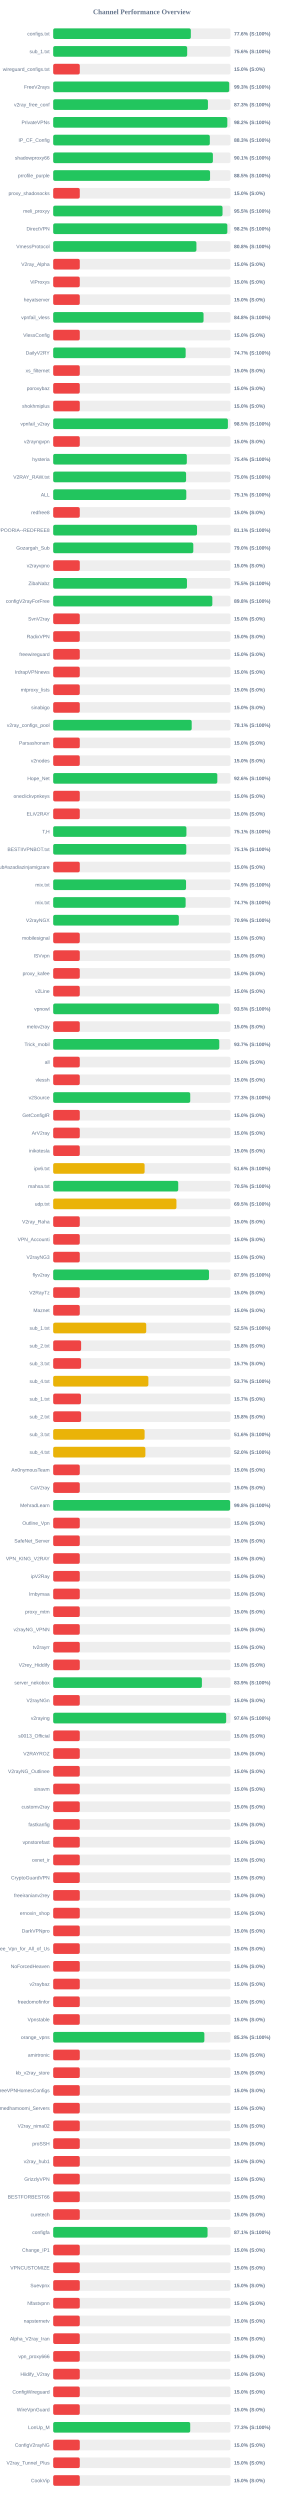
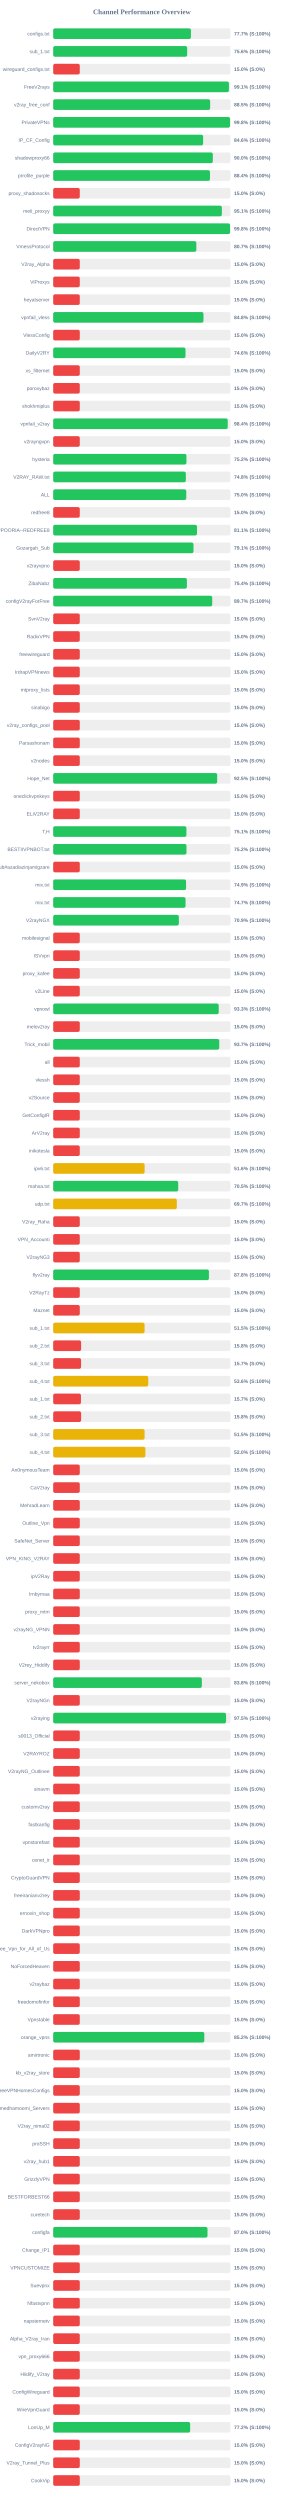
<svg xmlns="http://www.w3.org/2000/svg" width="800" height="7050" version="1.1">
  <style>
        .row { font: 14px Arial; fill: #64748b; }
        .score { font: bold 14px Arial; fill: #64748b; }
    </style>
  <text x="400" y="40" text-anchor="middle" font-size="20px" font-weight="bold" fill="#64748b">Channel Performance Overview</text>
  <rect x="150" y="80" width="500" height="30" fill="#eee" rx="5" />
-   <rect x="150" y="80" width="388.15" height="30" fill="#22c55e" rx="5" />
+   <rect x="150" y="80" width="388.4" height="30" fill="#22c55e" rx="5" />
  <text x="140" y="100" text-anchor="end" class="row">configs.txt</text>
-   <text x="660" y="100" text-anchor="start" class="score">77.6% (S:100%)</text>
+   <text x="660" y="100" text-anchor="start" class="score">77.7% (S:100%)</text>
  <rect x="150" y="130" width="500" height="30" fill="#eee" rx="5" />
  <rect x="150" y="130" width="377.85" height="30" fill="#22c55e" rx="5" />
  <text x="140" y="150" text-anchor="end" class="row">sub_1.txt</text>
  <text x="660" y="150" text-anchor="start" class="score">75.6% (S:100%)</text>
  <rect x="150" y="180" width="500" height="30" fill="#eee" rx="5" />
  <rect x="150" y="180" width="75.0" height="30" fill="#ef4444" rx="5" />
  <text x="140" y="200" text-anchor="end" class="row">wireguard_configs.txt</text>
  <text x="660" y="200" text-anchor="start" class="score">15.0% (S:0%)</text>
  <rect x="150" y="230" width="500" height="30" fill="#eee" rx="5" />
-   <rect x="150" y="230" width="496.35" height="30" fill="#22c55e" rx="5" />
+   <rect x="150" y="230" width="495.55" height="30" fill="#22c55e" rx="5" />
  <text x="140" y="250" text-anchor="end" class="row">FreeV2rays</text>
-   <text x="660" y="250" text-anchor="start" class="score">99.3% (S:100%)</text>
+   <text x="660" y="250" text-anchor="start" class="score">99.1% (S:100%)</text>
  <rect x="150" y="280" width="500" height="30" fill="#eee" rx="5" />
-   <rect x="150" y="280" width="436.4" height="30" fill="#22c55e" rx="5" />
+   <rect x="150" y="280" width="442.6" height="30" fill="#22c55e" rx="5" />
  <text x="140" y="300" text-anchor="end" class="row">v2ray_free_conf</text>
-   <text x="660" y="300" text-anchor="start" class="score">87.3% (S:100%)</text>
+   <text x="660" y="300" text-anchor="start" class="score">88.5% (S:100%)</text>
  <rect x="150" y="330" width="500" height="30" fill="#eee" rx="5" />
-   <rect x="150" y="330" width="491.05" height="30" fill="#22c55e" rx="5" />
+   <rect x="150" y="330" width="498.8" height="30" fill="#22c55e" rx="5" />
  <text x="140" y="350" text-anchor="end" class="row">PrivateVPNs</text>
-   <text x="660" y="350" text-anchor="start" class="score">98.2% (S:100%)</text>
+   <text x="660" y="350" text-anchor="start" class="score">99.8% (S:100%)</text>
  <rect x="150" y="380" width="500" height="30" fill="#eee" rx="5" />
-   <rect x="150" y="380" width="441.7" height="30" fill="#22c55e" rx="5" />
+   <rect x="150" y="380" width="422.85" height="30" fill="#22c55e" rx="5" />
  <text x="140" y="400" text-anchor="end" class="row">IP_CF_Config</text>
-   <text x="660" y="400" text-anchor="start" class="score">88.3% (S:100%)</text>
+   <text x="660" y="400" text-anchor="start" class="score">84.6% (S:100%)</text>
  <rect x="150" y="430" width="500" height="30" fill="#eee" rx="5" />
-   <rect x="150" y="430" width="450.35" height="30" fill="#22c55e" rx="5" />
+   <rect x="150" y="430" width="450.15" height="30" fill="#22c55e" rx="5" />
  <text x="140" y="450" text-anchor="end" class="row">shadowproxy66</text>
-   <text x="660" y="450" text-anchor="start" class="score">90.1% (S:100%)</text>
+   <text x="660" y="450" text-anchor="start" class="score">90.0% (S:100%)</text>
  <rect x="150" y="480" width="500" height="30" fill="#eee" rx="5" />
-   <rect x="150" y="480" width="442.35" height="30" fill="#22c55e" rx="5" />
+   <rect x="150" y="480" width="442.15" height="30" fill="#22c55e" rx="5" />
  <text x="140" y="500" text-anchor="end" class="row">prrofile_purple</text>
-   <text x="660" y="500" text-anchor="start" class="score">88.5% (S:100%)</text>
+   <text x="660" y="500" text-anchor="start" class="score">88.4% (S:100%)</text>
  <rect x="150" y="530" width="500" height="30" fill="#eee" rx="5" />
  <rect x="150" y="530" width="75.0" height="30" fill="#ef4444" rx="5" />
  <text x="140" y="550" text-anchor="end" class="row">proxy_shadosocks</text>
  <text x="660" y="550" text-anchor="start" class="score">15.0% (S:0%)</text>
  <rect x="150" y="580" width="500" height="30" fill="#eee" rx="5" />
-   <rect x="150" y="580" width="477.55" height="30" fill="#22c55e" rx="5" />
+   <rect x="150" y="580" width="475.65" height="30" fill="#22c55e" rx="5" />
  <text x="140" y="600" text-anchor="end" class="row">meli_proxyy</text>
-   <text x="660" y="600" text-anchor="start" class="score">95.5% (S:100%)</text>
+   <text x="660" y="600" text-anchor="start" class="score">95.1% (S:100%)</text>
  <rect x="150" y="630" width="500" height="30" fill="#eee" rx="5" />
-   <rect x="150" y="630" width="491.1" height="30" fill="#22c55e" rx="5" />
+   <rect x="150" y="630" width="498.8" height="30" fill="#22c55e" rx="5" />
  <text x="140" y="650" text-anchor="end" class="row">DirectVPN</text>
-   <text x="660" y="650" text-anchor="start" class="score">98.2% (S:100%)</text>
+   <text x="660" y="650" text-anchor="start" class="score">99.8% (S:100%)</text>
  <rect x="150" y="680" width="500" height="30" fill="#eee" rx="5" />
-   <rect x="150" y="680" width="403.9" height="30" fill="#22c55e" rx="5" />
+   <rect x="150" y="680" width="403.7" height="30" fill="#22c55e" rx="5" />
  <text x="140" y="700" text-anchor="end" class="row">VmessProtocol</text>
-   <text x="660" y="700" text-anchor="start" class="score">80.8% (S:100%)</text>
+   <text x="660" y="700" text-anchor="start" class="score">80.7% (S:100%)</text>
  <rect x="150" y="730" width="500" height="30" fill="#eee" rx="5" />
  <rect x="150" y="730" width="75.0" height="30" fill="#ef4444" rx="5" />
  <text x="140" y="750" text-anchor="end" class="row">V2ray_Alpha</text>
  <text x="660" y="750" text-anchor="start" class="score">15.0% (S:0%)</text>
  <rect x="150" y="780" width="500" height="30" fill="#eee" rx="5" />
  <rect x="150" y="780" width="75.0" height="30" fill="#ef4444" rx="5" />
  <text x="140" y="800" text-anchor="end" class="row">ViProxys</text>
  <text x="660" y="800" text-anchor="start" class="score">15.0% (S:0%)</text>
  <rect x="150" y="830" width="500" height="30" fill="#eee" rx="5" />
  <rect x="150" y="830" width="75.0" height="30" fill="#ef4444" rx="5" />
  <text x="140" y="850" text-anchor="end" class="row">heyatserver</text>
  <text x="660" y="850" text-anchor="start" class="score">15.0% (S:0%)</text>
  <rect x="150" y="880" width="500" height="30" fill="#eee" rx="5" />
-   <rect x="150" y="880" width="424.0" height="30" fill="#22c55e" rx="5" />
+   <rect x="150" y="880" width="423.8" height="30" fill="#22c55e" rx="5" />
  <text x="140" y="900" text-anchor="end" class="row">vpnfail_vless</text>
  <text x="660" y="900" text-anchor="start" class="score">84.8% (S:100%)</text>
  <rect x="150" y="930" width="500" height="30" fill="#eee" rx="5" />
  <rect x="150" y="930" width="75.0" height="30" fill="#ef4444" rx="5" />
  <text x="140" y="950" text-anchor="end" class="row">VlessConfig</text>
  <text x="660" y="950" text-anchor="start" class="score">15.0% (S:0%)</text>
  <rect x="150" y="980" width="500" height="30" fill="#eee" rx="5" />
-   <rect x="150" y="980" width="373.55" height="30" fill="#22c55e" rx="5" />
+   <rect x="150" y="980" width="373.1" height="30" fill="#22c55e" rx="5" />
  <text x="140" y="1000" text-anchor="end" class="row">DailyV2RY</text>
-   <text x="660" y="1000" text-anchor="start" class="score">74.7% (S:100%)</text>
+   <text x="660" y="1000" text-anchor="start" class="score">74.6% (S:100%)</text>
  <rect x="150" y="1030" width="500" height="30" fill="#eee" rx="5" />
  <rect x="150" y="1030" width="75.0" height="30" fill="#ef4444" rx="5" />
  <text x="140" y="1050" text-anchor="end" class="row">xs_filternet</text>
  <text x="660" y="1050" text-anchor="start" class="score">15.0% (S:0%)</text>
  <rect x="150" y="1080" width="500" height="30" fill="#eee" rx="5" />
  <rect x="150" y="1080" width="75.0" height="30" fill="#ef4444" rx="5" />
  <text x="140" y="1100" text-anchor="end" class="row">poroxybaz</text>
  <text x="660" y="1100" text-anchor="start" class="score">15.0% (S:0%)</text>
  <rect x="150" y="1130" width="500" height="30" fill="#eee" rx="5" />
  <rect x="150" y="1130" width="75.0" height="30" fill="#ef4444" rx="5" />
  <text x="140" y="1150" text-anchor="end" class="row">shokhmiplus</text>
  <text x="660" y="1150" text-anchor="start" class="score">15.0% (S:0%)</text>
  <rect x="150" y="1180" width="500" height="30" fill="#eee" rx="5" />
-   <rect x="150" y="1180" width="492.7" height="30" fill="#22c55e" rx="5" />
+   <rect x="150" y="1180" width="492.2" height="30" fill="#22c55e" rx="5" />
  <text x="140" y="1200" text-anchor="end" class="row">vpnfail_v2ray</text>
-   <text x="660" y="1200" text-anchor="start" class="score">98.5% (S:100%)</text>
+   <text x="660" y="1200" text-anchor="start" class="score">98.4% (S:100%)</text>
  <rect x="150" y="1230" width="500" height="30" fill="#eee" rx="5" />
  <rect x="150" y="1230" width="75.0" height="30" fill="#ef4444" rx="5" />
  <text x="140" y="1250" text-anchor="end" class="row">v2rayngvpn</text>
  <text x="660" y="1250" text-anchor="start" class="score">15.0% (S:0%)</text>
  <rect x="150" y="1280" width="500" height="30" fill="#eee" rx="5" />
-   <rect x="150" y="1280" width="376.85" height="30" fill="#22c55e" rx="5" />
+   <rect x="150" y="1280" width="375.75" height="30" fill="#22c55e" rx="5" />
  <text x="140" y="1300" text-anchor="end" class="row">hysteria</text>
-   <text x="660" y="1300" text-anchor="start" class="score">75.4% (S:100%)</text>
+   <text x="660" y="1300" text-anchor="start" class="score">75.2% (S:100%)</text>
  <rect x="150" y="1330" width="500" height="30" fill="#eee" rx="5" />
-   <rect x="150" y="1330" width="374.75" height="30" fill="#22c55e" rx="5" />
+   <rect x="150" y="1330" width="374.1" height="30" fill="#22c55e" rx="5" />
  <text x="140" y="1350" text-anchor="end" class="row">V2RAY_RAW.txt</text>
-   <text x="660" y="1350" text-anchor="start" class="score">75.0% (S:100%)</text>
+   <text x="660" y="1350" text-anchor="start" class="score">74.8% (S:100%)</text>
  <rect x="150" y="1380" width="500" height="30" fill="#eee" rx="5" />
-   <rect x="150" y="1380" width="375.35" height="30" fill="#22c55e" rx="5" />
+   <rect x="150" y="1380" width="375.25" height="30" fill="#22c55e" rx="5" />
  <text x="140" y="1400" text-anchor="end" class="row">ALL</text>
-   <text x="660" y="1400" text-anchor="start" class="score">75.1% (S:100%)</text>
+   <text x="660" y="1400" text-anchor="start" class="score">75.0% (S:100%)</text>
  <rect x="150" y="1430" width="500" height="30" fill="#eee" rx="5" />
  <rect x="150" y="1430" width="75.0" height="30" fill="#ef4444" rx="5" />
  <text x="140" y="1450" text-anchor="end" class="row">redfree8</text>
  <text x="660" y="1450" text-anchor="start" class="score">15.0% (S:0%)</text>
  <rect x="150" y="1480" width="500" height="30" fill="#eee" rx="5" />
-   <rect x="150" y="1480" width="405.65" height="30" fill="#22c55e" rx="5" />
+   <rect x="150" y="1480" width="405.5" height="30" fill="#22c55e" rx="5" />
  <text x="140" y="1500" text-anchor="end" class="row">POORIA--REDFREE8.txt#POORIA--REDFREE8</text>
  <text x="660" y="1500" text-anchor="start" class="score">81.1% (S:100%)</text>
  <rect x="150" y="1530" width="500" height="30" fill="#eee" rx="5" />
-   <rect x="150" y="1530" width="395.1" height="30" fill="#22c55e" rx="5" />
+   <rect x="150" y="1530" width="395.65" height="30" fill="#22c55e" rx="5" />
  <text x="140" y="1550" text-anchor="end" class="row">Gozargah_Sub</text>
-   <text x="660" y="1550" text-anchor="start" class="score">79.0% (S:100%)</text>
+   <text x="660" y="1550" text-anchor="start" class="score">79.1% (S:100%)</text>
  <rect x="150" y="1580" width="500" height="30" fill="#eee" rx="5" />
  <rect x="150" y="1580" width="75.0" height="30" fill="#ef4444" rx="5" />
  <text x="140" y="1600" text-anchor="end" class="row">v2rayvpno</text>
  <text x="660" y="1600" text-anchor="start" class="score">15.0% (S:0%)</text>
  <rect x="150" y="1630" width="500" height="30" fill="#eee" rx="5" />
-   <rect x="150" y="1630" width="377.25" height="30" fill="#22c55e" rx="5" />
+   <rect x="150" y="1630" width="377.1" height="30" fill="#22c55e" rx="5" />
  <text x="140" y="1650" text-anchor="end" class="row">ZibaNabz</text>
-   <text x="660" y="1650" text-anchor="start" class="score">75.5% (S:100%)</text>
+   <text x="660" y="1650" text-anchor="start" class="score">75.4% (S:100%)</text>
  <rect x="150" y="1680" width="500" height="30" fill="#eee" rx="5" />
-   <rect x="150" y="1680" width="448.8" height="30" fill="#22c55e" rx="5" />
+   <rect x="150" y="1680" width="448.5" height="30" fill="#22c55e" rx="5" />
  <text x="140" y="1700" text-anchor="end" class="row">configV2rayForFree</text>
-   <text x="660" y="1700" text-anchor="start" class="score">89.8% (S:100%)</text>
+   <text x="660" y="1700" text-anchor="start" class="score">89.7% (S:100%)</text>
  <rect x="150" y="1730" width="500" height="30" fill="#eee" rx="5" />
  <rect x="150" y="1730" width="75.0" height="30" fill="#ef4444" rx="5" />
  <text x="140" y="1750" text-anchor="end" class="row">SvnV2ray</text>
  <text x="660" y="1750" text-anchor="start" class="score">15.0% (S:0%)</text>
  <rect x="150" y="1780" width="500" height="30" fill="#eee" rx="5" />
  <rect x="150" y="1780" width="75.0" height="30" fill="#ef4444" rx="5" />
  <text x="140" y="1800" text-anchor="end" class="row">RadixVPN</text>
  <text x="660" y="1800" text-anchor="start" class="score">15.0% (S:0%)</text>
  <rect x="150" y="1830" width="500" height="30" fill="#eee" rx="5" />
  <rect x="150" y="1830" width="75.0" height="30" fill="#ef4444" rx="5" />
  <text x="140" y="1850" text-anchor="end" class="row">freewireguard</text>
  <text x="660" y="1850" text-anchor="start" class="score">15.0% (S:0%)</text>
  <rect x="150" y="1880" width="500" height="30" fill="#eee" rx="5" />
  <rect x="150" y="1880" width="75.0" height="30" fill="#ef4444" rx="5" />
  <text x="140" y="1900" text-anchor="end" class="row">IrdrapVPNnews</text>
  <text x="660" y="1900" text-anchor="start" class="score">15.0% (S:0%)</text>
  <rect x="150" y="1930" width="500" height="30" fill="#eee" rx="5" />
  <rect x="150" y="1930" width="75.0" height="30" fill="#ef4444" rx="5" />
  <text x="140" y="1950" text-anchor="end" class="row">mtproxy_lists</text>
  <text x="660" y="1950" text-anchor="start" class="score">15.0% (S:0%)</text>
  <rect x="150" y="1980" width="500" height="30" fill="#eee" rx="5" />
  <rect x="150" y="1980" width="75.0" height="30" fill="#ef4444" rx="5" />
  <text x="140" y="2000" text-anchor="end" class="row">sinabigo</text>
  <text x="660" y="2000" text-anchor="start" class="score">15.0% (S:0%)</text>
  <rect x="150" y="2030" width="500" height="30" fill="#eee" rx="5" />
-   <rect x="150" y="2030" width="390.6" height="30" fill="#22c55e" rx="5" />
+   <rect x="150" y="2030" width="75.0" height="30" fill="#ef4444" rx="5" />
  <text x="140" y="2050" text-anchor="end" class="row">v2ray_configs_pool</text>
-   <text x="660" y="2050" text-anchor="start" class="score">78.1% (S:100%)</text>
+   <text x="660" y="2050" text-anchor="start" class="score">15.0% (S:0%)</text>
  <rect x="150" y="2080" width="500" height="30" fill="#eee" rx="5" />
  <rect x="150" y="2080" width="75.0" height="30" fill="#ef4444" rx="5" />
  <text x="140" y="2100" text-anchor="end" class="row">Parsashonam</text>
  <text x="660" y="2100" text-anchor="start" class="score">15.0% (S:0%)</text>
  <rect x="150" y="2130" width="500" height="30" fill="#eee" rx="5" />
  <rect x="150" y="2130" width="75.0" height="30" fill="#ef4444" rx="5" />
  <text x="140" y="2150" text-anchor="end" class="row">v2nodes</text>
  <text x="660" y="2150" text-anchor="start" class="score">15.0% (S:0%)</text>
  <rect x="150" y="2180" width="500" height="30" fill="#eee" rx="5" />
-   <rect x="150" y="2180" width="462.85" height="30" fill="#22c55e" rx="5" />
+   <rect x="150" y="2180" width="462.4" height="30" fill="#22c55e" rx="5" />
  <text x="140" y="2200" text-anchor="end" class="row">Hope_Net</text>
-   <text x="660" y="2200" text-anchor="start" class="score">92.6% (S:100%)</text>
+   <text x="660" y="2200" text-anchor="start" class="score">92.5% (S:100%)</text>
  <rect x="150" y="2230" width="500" height="30" fill="#eee" rx="5" />
  <rect x="150" y="2230" width="75.0" height="30" fill="#ef4444" rx="5" />
  <text x="140" y="2250" text-anchor="end" class="row">oneclickvpnkeys</text>
  <text x="660" y="2250" text-anchor="start" class="score">15.0% (S:0%)</text>
  <rect x="150" y="2280" width="500" height="30" fill="#eee" rx="5" />
  <rect x="150" y="2280" width="75.0" height="30" fill="#ef4444" rx="5" />
  <text x="140" y="2300" text-anchor="end" class="row">ELiV2RAY</text>
  <text x="660" y="2300" text-anchor="start" class="score">15.0% (S:0%)</text>
  <rect x="150" y="2330" width="500" height="30" fill="#eee" rx="5" />
-   <rect x="150" y="2330" width="375.7" height="30" fill="#22c55e" rx="5" />
+   <rect x="150" y="2330" width="375.65" height="30" fill="#22c55e" rx="5" />
  <text x="140" y="2350" text-anchor="end" class="row">T,H</text>
  <text x="660" y="2350" text-anchor="start" class="score">75.1% (S:100%)</text>
  <rect x="150" y="2380" width="500" height="30" fill="#eee" rx="5" />
-   <rect x="150" y="2380" width="375.35" height="30" fill="#22c55e" rx="5" />
+   <rect x="150" y="2380" width="375.85" height="30" fill="#22c55e" rx="5" />
  <text x="140" y="2400" text-anchor="end" class="row">BESTIIVPNBOT.txt</text>
-   <text x="660" y="2400" text-anchor="start" class="score">75.1% (S:100%)</text>
+   <text x="660" y="2400" text-anchor="start" class="score">75.2% (S:100%)</text>
  <rect x="150" y="2430" width="500" height="30" fill="#eee" rx="5" />
  <rect x="150" y="2430" width="75.0" height="30" fill="#ef4444" rx="5" />
  <text x="140" y="2450" text-anchor="end" class="row">Sub#azadiazinjamigzare</text>
  <text x="660" y="2450" text-anchor="start" class="score">15.0% (S:0%)</text>
  <rect x="150" y="2480" width="500" height="30" fill="#eee" rx="5" />
-   <rect x="150" y="2480" width="374.65" height="30" fill="#22c55e" rx="5" />
+   <rect x="150" y="2480" width="374.7" height="30" fill="#22c55e" rx="5" />
  <text x="140" y="2500" text-anchor="end" class="row">mix.txt</text>
  <text x="660" y="2500" text-anchor="start" class="score">74.9% (S:100%)</text>
  <rect x="150" y="2530" width="500" height="30" fill="#eee" rx="5" />
-   <rect x="150" y="2530" width="373.5" height="30" fill="#22c55e" rx="5" />
+   <rect x="150" y="2530" width="373.25" height="30" fill="#22c55e" rx="5" />
  <text x="140" y="2550" text-anchor="end" class="row">mix.txt</text>
  <text x="660" y="2550" text-anchor="start" class="score">74.7% (S:100%)</text>
  <rect x="150" y="2580" width="500" height="30" fill="#eee" rx="5" />
  <rect x="150" y="2580" width="354.35" height="30" fill="#22c55e" rx="5" />
  <text x="140" y="2600" text-anchor="end" class="row">V2rayNGX</text>
  <text x="660" y="2600" text-anchor="start" class="score">70.9% (S:100%)</text>
  <rect x="150" y="2630" width="500" height="30" fill="#eee" rx="5" />
  <rect x="150" y="2630" width="75.0" height="30" fill="#ef4444" rx="5" />
  <text x="140" y="2650" text-anchor="end" class="row">mobilesignal</text>
  <text x="660" y="2650" text-anchor="start" class="score">15.0% (S:0%)</text>
  <rect x="150" y="2680" width="500" height="30" fill="#eee" rx="5" />
  <rect x="150" y="2680" width="75.0" height="30" fill="#ef4444" rx="5" />
  <text x="140" y="2700" text-anchor="end" class="row">ISVvpn</text>
  <text x="660" y="2700" text-anchor="start" class="score">15.0% (S:0%)</text>
  <rect x="150" y="2730" width="500" height="30" fill="#eee" rx="5" />
  <rect x="150" y="2730" width="75.0" height="30" fill="#ef4444" rx="5" />
  <text x="140" y="2750" text-anchor="end" class="row">proxy_kafee</text>
  <text x="660" y="2750" text-anchor="start" class="score">15.0% (S:0%)</text>
  <rect x="150" y="2780" width="500" height="30" fill="#eee" rx="5" />
  <rect x="150" y="2780" width="75.0" height="30" fill="#ef4444" rx="5" />
  <text x="140" y="2800" text-anchor="end" class="row">v2Line</text>
  <text x="660" y="2800" text-anchor="start" class="score">15.0% (S:0%)</text>
  <rect x="150" y="2830" width="500" height="30" fill="#eee" rx="5" />
-   <rect x="150" y="2830" width="467.4" height="30" fill="#22c55e" rx="5" />
+   <rect x="150" y="2830" width="466.75" height="30" fill="#22c55e" rx="5" />
  <text x="140" y="2850" text-anchor="end" class="row">vpnowl</text>
-   <text x="660" y="2850" text-anchor="start" class="score">93.5% (S:100%)</text>
+   <text x="660" y="2850" text-anchor="start" class="score">93.3% (S:100%)</text>
  <rect x="150" y="2880" width="500" height="30" fill="#eee" rx="5" />
  <rect x="150" y="2880" width="75.0" height="30" fill="#ef4444" rx="5" />
  <text x="140" y="2900" text-anchor="end" class="row">melov2ray</text>
  <text x="660" y="2900" text-anchor="start" class="score">15.0% (S:0%)</text>
  <rect x="150" y="2930" width="500" height="30" fill="#eee" rx="5" />
-   <rect x="150" y="2930" width="468.35" height="30" fill="#22c55e" rx="5" />
+   <rect x="150" y="2930" width="468.3" height="30" fill="#22c55e" rx="5" />
  <text x="140" y="2950" text-anchor="end" class="row">Trick_mobil</text>
  <text x="660" y="2950" text-anchor="start" class="score">93.7% (S:100%)</text>
  <rect x="150" y="2980" width="500" height="30" fill="#eee" rx="5" />
  <rect x="150" y="2980" width="75.0" height="30" fill="#ef4444" rx="5" />
  <text x="140" y="3000" text-anchor="end" class="row">all</text>
  <text x="660" y="3000" text-anchor="start" class="score">15.0% (S:0%)</text>
  <rect x="150" y="3030" width="500" height="30" fill="#eee" rx="5" />
  <rect x="150" y="3030" width="75.0" height="30" fill="#ef4444" rx="5" />
  <text x="140" y="3050" text-anchor="end" class="row">vlessh</text>
  <text x="660" y="3050" text-anchor="start" class="score">15.0% (S:0%)</text>
  <rect x="150" y="3080" width="500" height="30" fill="#eee" rx="5" />
-   <rect x="150" y="3080" width="386.45" height="30" fill="#22c55e" rx="5" />
+   <rect x="150" y="3080" width="75.0" height="30" fill="#ef4444" rx="5" />
  <text x="140" y="3100" text-anchor="end" class="row">v2Source</text>
-   <text x="660" y="3100" text-anchor="start" class="score">77.3% (S:100%)</text>
+   <text x="660" y="3100" text-anchor="start" class="score">15.0% (S:0%)</text>
  <rect x="150" y="3130" width="500" height="30" fill="#eee" rx="5" />
  <rect x="150" y="3130" width="75.0" height="30" fill="#ef4444" rx="5" />
  <text x="140" y="3150" text-anchor="end" class="row">GetConfigIR</text>
  <text x="660" y="3150" text-anchor="start" class="score">15.0% (S:0%)</text>
  <rect x="150" y="3180" width="500" height="30" fill="#eee" rx="5" />
  <rect x="150" y="3180" width="75.0" height="30" fill="#ef4444" rx="5" />
  <text x="140" y="3200" text-anchor="end" class="row">ArV2ray</text>
  <text x="660" y="3200" text-anchor="start" class="score">15.0% (S:0%)</text>
  <rect x="150" y="3230" width="500" height="30" fill="#eee" rx="5" />
  <rect x="150" y="3230" width="75.0" height="30" fill="#ef4444" rx="5" />
  <text x="140" y="3250" text-anchor="end" class="row">inikotesla</text>
  <text x="660" y="3250" text-anchor="start" class="score">15.0% (S:0%)</text>
  <rect x="150" y="3280" width="500" height="30" fill="#eee" rx="5" />
  <rect x="150" y="3280" width="257.8" height="30" fill="#eab308" rx="5" />
  <text x="140" y="3300" text-anchor="end" class="row">ipv6.txt</text>
  <text x="660" y="3300" text-anchor="start" class="score">51.6% (S:100%)</text>
  <rect x="150" y="3330" width="500" height="30" fill="#eee" rx="5" />
-   <rect x="150" y="3330" width="352.6" height="30" fill="#22c55e" rx="5" />
+   <rect x="150" y="3330" width="352.55" height="30" fill="#22c55e" rx="5" />
  <text x="140" y="3350" text-anchor="end" class="row">mahsa.txt</text>
  <text x="660" y="3350" text-anchor="start" class="score">70.5% (S:100%)</text>
  <rect x="150" y="3380" width="500" height="30" fill="#eee" rx="5" />
-   <rect x="150" y="3380" width="347.55" height="30" fill="#eab308" rx="5" />
+   <rect x="150" y="3380" width="348.65" height="30" fill="#eab308" rx="5" />
  <text x="140" y="3400" text-anchor="end" class="row">udp.txt</text>
-   <text x="660" y="3400" text-anchor="start" class="score">69.5% (S:100%)</text>
+   <text x="660" y="3400" text-anchor="start" class="score">69.7% (S:100%)</text>
  <rect x="150" y="3430" width="500" height="30" fill="#eee" rx="5" />
  <rect x="150" y="3430" width="75.0" height="30" fill="#ef4444" rx="5" />
  <text x="140" y="3450" text-anchor="end" class="row">V2ray_Raha</text>
  <text x="660" y="3450" text-anchor="start" class="score">15.0% (S:0%)</text>
  <rect x="150" y="3480" width="500" height="30" fill="#eee" rx="5" />
  <rect x="150" y="3480" width="75.0" height="30" fill="#ef4444" rx="5" />
  <text x="140" y="3500" text-anchor="end" class="row">VPN_Accounti</text>
  <text x="660" y="3500" text-anchor="start" class="score">15.0% (S:0%)</text>
  <rect x="150" y="3530" width="500" height="30" fill="#eee" rx="5" />
  <rect x="150" y="3530" width="75.0" height="30" fill="#ef4444" rx="5" />
  <text x="140" y="3550" text-anchor="end" class="row">V2rayNG3</text>
  <text x="660" y="3550" text-anchor="start" class="score">15.0% (S:0%)</text>
  <rect x="150" y="3580" width="500" height="30" fill="#eee" rx="5" />
-   <rect x="150" y="3580" width="439.35" height="30" fill="#22c55e" rx="5" />
+   <rect x="150" y="3580" width="439.15" height="30" fill="#22c55e" rx="5" />
  <text x="140" y="3600" text-anchor="end" class="row">flyv2ray</text>
-   <text x="660" y="3600" text-anchor="start" class="score">87.9% (S:100%)</text>
+   <text x="660" y="3600" text-anchor="start" class="score">87.8% (S:100%)</text>
  <rect x="150" y="3630" width="500" height="30" fill="#eee" rx="5" />
  <rect x="150" y="3630" width="75.0" height="30" fill="#ef4444" rx="5" />
  <text x="140" y="3650" text-anchor="end" class="row">V2RayTz</text>
  <text x="660" y="3650" text-anchor="start" class="score">15.0% (S:0%)</text>
  <rect x="150" y="3680" width="500" height="30" fill="#eee" rx="5" />
  <rect x="150" y="3680" width="75.0" height="30" fill="#ef4444" rx="5" />
  <text x="140" y="3700" text-anchor="end" class="row">Maznet</text>
  <text x="660" y="3700" text-anchor="start" class="score">15.0% (S:0%)</text>
  <rect x="150" y="3730" width="500" height="30" fill="#eee" rx="5" />
-   <rect x="150" y="3730" width="262.35" height="30" fill="#eab308" rx="5" />
+   <rect x="150" y="3730" width="257.7" height="30" fill="#eab308" rx="5" />
  <text x="140" y="3750" text-anchor="end" class="row">sub_1.txt</text>
-   <text x="660" y="3750" text-anchor="start" class="score">52.5% (S:100%)</text>
+   <text x="660" y="3750" text-anchor="start" class="score">51.5% (S:100%)</text>
  <rect x="150" y="3780" width="500" height="30" fill="#eee" rx="5" />
  <rect x="150" y="3780" width="78.75" height="30" fill="#ef4444" rx="5" />
  <text x="140" y="3800" text-anchor="end" class="row">sub_2.txt</text>
  <text x="660" y="3800" text-anchor="start" class="score">15.8% (S:0%)</text>
  <rect x="150" y="3830" width="500" height="30" fill="#eee" rx="5" />
  <rect x="150" y="3830" width="78.65" height="30" fill="#ef4444" rx="5" />
  <text x="140" y="3850" text-anchor="end" class="row">sub_3.txt</text>
  <text x="660" y="3850" text-anchor="start" class="score">15.7% (S:0%)</text>
  <rect x="150" y="3880" width="500" height="30" fill="#eee" rx="5" />
-   <rect x="150" y="3880" width="268.4" height="30" fill="#eab308" rx="5" />
+   <rect x="150" y="3880" width="268.05" height="30" fill="#eab308" rx="5" />
  <text x="140" y="3900" text-anchor="end" class="row">sub_4.txt</text>
-   <text x="660" y="3900" text-anchor="start" class="score">53.7% (S:100%)</text>
+   <text x="660" y="3900" text-anchor="start" class="score">53.6% (S:100%)</text>
  <rect x="150" y="3930" width="500" height="30" fill="#eee" rx="5" />
  <rect x="150" y="3930" width="78.35" height="30" fill="#ef4444" rx="5" />
  <text x="140" y="3950" text-anchor="end" class="row">sub_1.txt</text>
  <text x="660" y="3950" text-anchor="start" class="score">15.7% (S:0%)</text>
  <rect x="150" y="3980" width="500" height="30" fill="#eee" rx="5" />
  <rect x="150" y="3980" width="78.75" height="30" fill="#ef4444" rx="5" />
  <text x="140" y="4000" text-anchor="end" class="row">sub_2.txt</text>
  <text x="660" y="4000" text-anchor="start" class="score">15.8% (S:0%)</text>
  <rect x="150" y="4030" width="500" height="30" fill="#eee" rx="5" />
-   <rect x="150" y="4030" width="257.8" height="30" fill="#eab308" rx="5" />
+   <rect x="150" y="4030" width="257.75" height="30" fill="#eab308" rx="5" />
  <text x="140" y="4050" text-anchor="end" class="row">sub_3.txt</text>
-   <text x="660" y="4050" text-anchor="start" class="score">51.6% (S:100%)</text>
+   <text x="660" y="4050" text-anchor="start" class="score">51.5% (S:100%)</text>
  <rect x="150" y="4080" width="500" height="30" fill="#eee" rx="5" />
-   <rect x="150" y="4080" width="259.95" height="30" fill="#eab308" rx="5" />
+   <rect x="150" y="4080" width="260.0" height="30" fill="#eab308" rx="5" />
  <text x="140" y="4100" text-anchor="end" class="row">sub_4.txt</text>
  <text x="660" y="4100" text-anchor="start" class="score">52.0% (S:100%)</text>
  <rect x="150" y="4130" width="500" height="30" fill="#eee" rx="5" />
  <rect x="150" y="4130" width="75.0" height="30" fill="#ef4444" rx="5" />
  <text x="140" y="4150" text-anchor="end" class="row">An0nymousTeam</text>
  <text x="660" y="4150" text-anchor="start" class="score">15.0% (S:0%)</text>
  <rect x="150" y="4180" width="500" height="30" fill="#eee" rx="5" />
  <rect x="150" y="4180" width="75.0" height="30" fill="#ef4444" rx="5" />
  <text x="140" y="4200" text-anchor="end" class="row">CaV2ray</text>
  <text x="660" y="4200" text-anchor="start" class="score">15.0% (S:0%)</text>
  <rect x="150" y="4230" width="500" height="30" fill="#eee" rx="5" />
-   <rect x="150" y="4230" width="498.95" height="30" fill="#22c55e" rx="5" />
+   <rect x="150" y="4230" width="75.0" height="30" fill="#ef4444" rx="5" />
  <text x="140" y="4250" text-anchor="end" class="row">MehradLearn</text>
-   <text x="660" y="4250" text-anchor="start" class="score">99.8% (S:100%)</text>
+   <text x="660" y="4250" text-anchor="start" class="score">15.0% (S:0%)</text>
  <rect x="150" y="4280" width="500" height="30" fill="#eee" rx="5" />
  <rect x="150" y="4280" width="75.0" height="30" fill="#ef4444" rx="5" />
  <text x="140" y="4300" text-anchor="end" class="row">Outline_Vpn</text>
  <text x="660" y="4300" text-anchor="start" class="score">15.0% (S:0%)</text>
  <rect x="150" y="4330" width="500" height="30" fill="#eee" rx="5" />
  <rect x="150" y="4330" width="75.0" height="30" fill="#ef4444" rx="5" />
  <text x="140" y="4350" text-anchor="end" class="row">SafeNet_Server</text>
  <text x="660" y="4350" text-anchor="start" class="score">15.0% (S:0%)</text>
  <rect x="150" y="4380" width="500" height="30" fill="#eee" rx="5" />
  <rect x="150" y="4380" width="75.0" height="30" fill="#ef4444" rx="5" />
  <text x="140" y="4400" text-anchor="end" class="row">VPN_KING_V2RAY</text>
  <text x="660" y="4400" text-anchor="start" class="score">15.0% (S:0%)</text>
  <rect x="150" y="4430" width="500" height="30" fill="#eee" rx="5" />
  <rect x="150" y="4430" width="75.0" height="30" fill="#ef4444" rx="5" />
  <text x="140" y="4450" text-anchor="end" class="row">ipV2Ray</text>
  <text x="660" y="4450" text-anchor="start" class="score">15.0% (S:0%)</text>
  <rect x="150" y="4480" width="500" height="30" fill="#eee" rx="5" />
  <rect x="150" y="4480" width="75.0" height="30" fill="#ef4444" rx="5" />
  <text x="140" y="4500" text-anchor="end" class="row">lrnbymaa</text>
  <text x="660" y="4500" text-anchor="start" class="score">15.0% (S:0%)</text>
  <rect x="150" y="4530" width="500" height="30" fill="#eee" rx="5" />
  <rect x="150" y="4530" width="75.0" height="30" fill="#ef4444" rx="5" />
  <text x="140" y="4550" text-anchor="end" class="row">proxy_mtm</text>
  <text x="660" y="4550" text-anchor="start" class="score">15.0% (S:0%)</text>
  <rect x="150" y="4580" width="500" height="30" fill="#eee" rx="5" />
  <rect x="150" y="4580" width="75.0" height="30" fill="#ef4444" rx="5" />
  <text x="140" y="4600" text-anchor="end" class="row">v2rayNG_VPNN</text>
  <text x="660" y="4600" text-anchor="start" class="score">15.0% (S:0%)</text>
  <rect x="150" y="4630" width="500" height="30" fill="#eee" rx="5" />
  <rect x="150" y="4630" width="75.0" height="30" fill="#ef4444" rx="5" />
  <text x="140" y="4650" text-anchor="end" class="row">tv2rayrr</text>
  <text x="660" y="4650" text-anchor="start" class="score">15.0% (S:0%)</text>
  <rect x="150" y="4680" width="500" height="30" fill="#eee" rx="5" />
  <rect x="150" y="4680" width="75.0" height="30" fill="#ef4444" rx="5" />
  <text x="140" y="4700" text-anchor="end" class="row">V2rey_Hiddify</text>
  <text x="660" y="4700" text-anchor="start" class="score">15.0% (S:0%)</text>
  <rect x="150" y="4730" width="500" height="30" fill="#eee" rx="5" />
-   <rect x="150" y="4730" width="419.35" height="30" fill="#22c55e" rx="5" />
+   <rect x="150" y="4730" width="419.2" height="30" fill="#22c55e" rx="5" />
  <text x="140" y="4750" text-anchor="end" class="row">server_nekobox</text>
-   <text x="660" y="4750" text-anchor="start" class="score">83.9% (S:100%)</text>
+   <text x="660" y="4750" text-anchor="start" class="score">83.8% (S:100%)</text>
  <rect x="150" y="4780" width="500" height="30" fill="#eee" rx="5" />
  <rect x="150" y="4780" width="75.0" height="30" fill="#ef4444" rx="5" />
  <text x="140" y="4800" text-anchor="end" class="row">V2rayNGn</text>
  <text x="660" y="4800" text-anchor="start" class="score">15.0% (S:0%)</text>
  <rect x="150" y="4830" width="500" height="30" fill="#eee" rx="5" />
-   <rect x="150" y="4830" width="487.8" height="30" fill="#22c55e" rx="5" />
+   <rect x="150" y="4830" width="487.5" height="30" fill="#22c55e" rx="5" />
  <text x="140" y="4850" text-anchor="end" class="row">v2raying</text>
-   <text x="660" y="4850" text-anchor="start" class="score">97.6% (S:100%)</text>
+   <text x="660" y="4850" text-anchor="start" class="score">97.5% (S:100%)</text>
  <rect x="150" y="4880" width="500" height="30" fill="#eee" rx="5" />
  <rect x="150" y="4880" width="75.0" height="30" fill="#ef4444" rx="5" />
  <text x="140" y="4900" text-anchor="end" class="row">s0013_Official</text>
  <text x="660" y="4900" text-anchor="start" class="score">15.0% (S:0%)</text>
  <rect x="150" y="4930" width="500" height="30" fill="#eee" rx="5" />
  <rect x="150" y="4930" width="75.0" height="30" fill="#ef4444" rx="5" />
  <text x="140" y="4950" text-anchor="end" class="row">V2RAYROZ</text>
  <text x="660" y="4950" text-anchor="start" class="score">15.0% (S:0%)</text>
  <rect x="150" y="4980" width="500" height="30" fill="#eee" rx="5" />
  <rect x="150" y="4980" width="75.0" height="30" fill="#ef4444" rx="5" />
  <text x="140" y="5000" text-anchor="end" class="row">V2rayNG_Outlinee</text>
  <text x="660" y="5000" text-anchor="start" class="score">15.0% (S:0%)</text>
  <rect x="150" y="5030" width="500" height="30" fill="#eee" rx="5" />
  <rect x="150" y="5030" width="75.0" height="30" fill="#ef4444" rx="5" />
  <text x="140" y="5050" text-anchor="end" class="row">sinavm</text>
  <text x="660" y="5050" text-anchor="start" class="score">15.0% (S:0%)</text>
  <rect x="150" y="5080" width="500" height="30" fill="#eee" rx="5" />
  <rect x="150" y="5080" width="75.0" height="30" fill="#ef4444" rx="5" />
  <text x="140" y="5100" text-anchor="end" class="row">customv2ray</text>
  <text x="660" y="5100" text-anchor="start" class="score">15.0% (S:0%)</text>
  <rect x="150" y="5130" width="500" height="30" fill="#eee" rx="5" />
  <rect x="150" y="5130" width="75.0" height="30" fill="#ef4444" rx="5" />
  <text x="140" y="5150" text-anchor="end" class="row">fastkanfig</text>
  <text x="660" y="5150" text-anchor="start" class="score">15.0% (S:0%)</text>
  <rect x="150" y="5180" width="500" height="30" fill="#eee" rx="5" />
  <rect x="150" y="5180" width="75.0" height="30" fill="#ef4444" rx="5" />
  <text x="140" y="5200" text-anchor="end" class="row">vpnstorefast</text>
  <text x="660" y="5200" text-anchor="start" class="score">15.0% (S:0%)</text>
  <rect x="150" y="5230" width="500" height="30" fill="#eee" rx="5" />
  <rect x="150" y="5230" width="75.0" height="30" fill="#ef4444" rx="5" />
  <text x="140" y="5250" text-anchor="end" class="row">oxnet_ir</text>
  <text x="660" y="5250" text-anchor="start" class="score">15.0% (S:0%)</text>
  <rect x="150" y="5280" width="500" height="30" fill="#eee" rx="5" />
  <rect x="150" y="5280" width="75.0" height="30" fill="#ef4444" rx="5" />
  <text x="140" y="5300" text-anchor="end" class="row">CryptoGuardVPN</text>
  <text x="660" y="5300" text-anchor="start" class="score">15.0% (S:0%)</text>
  <rect x="150" y="5330" width="500" height="30" fill="#eee" rx="5" />
  <rect x="150" y="5330" width="75.0" height="30" fill="#ef4444" rx="5" />
  <text x="140" y="5350" text-anchor="end" class="row">freeiranianv2rey</text>
  <text x="660" y="5350" text-anchor="start" class="score">15.0% (S:0%)</text>
  <rect x="150" y="5380" width="500" height="30" fill="#eee" rx="5" />
  <rect x="150" y="5380" width="75.0" height="30" fill="#ef4444" rx="5" />
  <text x="140" y="5400" text-anchor="end" class="row">ernoxin_shop</text>
  <text x="660" y="5400" text-anchor="start" class="score">15.0% (S:0%)</text>
  <rect x="150" y="5430" width="500" height="30" fill="#eee" rx="5" />
  <rect x="150" y="5430" width="75.0" height="30" fill="#ef4444" rx="5" />
  <text x="140" y="5450" text-anchor="end" class="row">DarkVPNpro</text>
  <text x="660" y="5450" text-anchor="start" class="score">15.0% (S:0%)</text>
  <rect x="150" y="5480" width="500" height="30" fill="#eee" rx="5" />
  <rect x="150" y="5480" width="75.0" height="30" fill="#ef4444" rx="5" />
  <text x="140" y="5500" text-anchor="end" class="row">Free_Vpn_for_All_of_Us</text>
  <text x="660" y="5500" text-anchor="start" class="score">15.0% (S:0%)</text>
  <rect x="150" y="5530" width="500" height="30" fill="#eee" rx="5" />
  <rect x="150" y="5530" width="75.0" height="30" fill="#ef4444" rx="5" />
  <text x="140" y="5550" text-anchor="end" class="row">NoForcedHeaven</text>
  <text x="660" y="5550" text-anchor="start" class="score">15.0% (S:0%)</text>
  <rect x="150" y="5580" width="500" height="30" fill="#eee" rx="5" />
  <rect x="150" y="5580" width="75.0" height="30" fill="#ef4444" rx="5" />
  <text x="140" y="5600" text-anchor="end" class="row">v2raybaz</text>
  <text x="660" y="5600" text-anchor="start" class="score">15.0% (S:0%)</text>
  <rect x="150" y="5630" width="500" height="30" fill="#eee" rx="5" />
  <rect x="150" y="5630" width="75.0" height="30" fill="#ef4444" rx="5" />
  <text x="140" y="5650" text-anchor="end" class="row">freedomofinfor</text>
  <text x="660" y="5650" text-anchor="start" class="score">15.0% (S:0%)</text>
  <rect x="150" y="5680" width="500" height="30" fill="#eee" rx="5" />
  <rect x="150" y="5680" width="75.0" height="30" fill="#ef4444" rx="5" />
  <text x="140" y="5700" text-anchor="end" class="row">Vpnstable</text>
  <text x="660" y="5700" text-anchor="start" class="score">15.0% (S:0%)</text>
  <rect x="150" y="5730" width="500" height="30" fill="#eee" rx="5" />
-   <rect x="150" y="5730" width="426.3" height="30" fill="#22c55e" rx="5" />
+   <rect x="150" y="5730" width="426.15" height="30" fill="#22c55e" rx="5" />
  <text x="140" y="5750" text-anchor="end" class="row">orange_vpns</text>
-   <text x="660" y="5750" text-anchor="start" class="score">85.3% (S:100%)</text>
+   <text x="660" y="5750" text-anchor="start" class="score">85.2% (S:100%)</text>
  <rect x="150" y="5780" width="500" height="30" fill="#eee" rx="5" />
  <rect x="150" y="5780" width="75.0" height="30" fill="#ef4444" rx="5" />
  <text x="140" y="5800" text-anchor="end" class="row">amirtronic</text>
  <text x="660" y="5800" text-anchor="start" class="score">15.0% (S:0%)</text>
  <rect x="150" y="5830" width="500" height="30" fill="#eee" rx="5" />
  <rect x="150" y="5830" width="75.0" height="30" fill="#ef4444" rx="5" />
  <text x="140" y="5850" text-anchor="end" class="row">kb_v2ray_store</text>
  <text x="660" y="5850" text-anchor="start" class="score">15.0% (S:0%)</text>
  <rect x="150" y="5880" width="500" height="30" fill="#eee" rx="5" />
  <rect x="150" y="5880" width="75.0" height="30" fill="#ef4444" rx="5" />
  <text x="140" y="5900" text-anchor="end" class="row">FreeVPNHomesConfigs</text>
  <text x="660" y="5900" text-anchor="start" class="score">15.0% (S:0%)</text>
  <rect x="150" y="5930" width="500" height="30" fill="#eee" rx="5" />
  <rect x="150" y="5930" width="75.0" height="30" fill="#ef4444" rx="5" />
  <text x="140" y="5950" text-anchor="end" class="row">Ahmedhamoomi_Servers</text>
  <text x="660" y="5950" text-anchor="start" class="score">15.0% (S:0%)</text>
  <rect x="150" y="5980" width="500" height="30" fill="#eee" rx="5" />
  <rect x="150" y="5980" width="75.0" height="30" fill="#ef4444" rx="5" />
  <text x="140" y="6000" text-anchor="end" class="row">V2ray_nima02</text>
  <text x="660" y="6000" text-anchor="start" class="score">15.0% (S:0%)</text>
  <rect x="150" y="6030" width="500" height="30" fill="#eee" rx="5" />
  <rect x="150" y="6030" width="75.0" height="30" fill="#ef4444" rx="5" />
  <text x="140" y="6050" text-anchor="end" class="row">proSSH</text>
  <text x="660" y="6050" text-anchor="start" class="score">15.0% (S:0%)</text>
  <rect x="150" y="6080" width="500" height="30" fill="#eee" rx="5" />
  <rect x="150" y="6080" width="75.0" height="30" fill="#ef4444" rx="5" />
  <text x="140" y="6100" text-anchor="end" class="row">v2ray_hub1</text>
  <text x="660" y="6100" text-anchor="start" class="score">15.0% (S:0%)</text>
  <rect x="150" y="6130" width="500" height="30" fill="#eee" rx="5" />
  <rect x="150" y="6130" width="75.0" height="30" fill="#ef4444" rx="5" />
  <text x="140" y="6150" text-anchor="end" class="row">GrizzlyVPN</text>
  <text x="660" y="6150" text-anchor="start" class="score">15.0% (S:0%)</text>
  <rect x="150" y="6180" width="500" height="30" fill="#eee" rx="5" />
  <rect x="150" y="6180" width="75.0" height="30" fill="#ef4444" rx="5" />
  <text x="140" y="6200" text-anchor="end" class="row">BESTFORBEST66</text>
  <text x="660" y="6200" text-anchor="start" class="score">15.0% (S:0%)</text>
  <rect x="150" y="6230" width="500" height="30" fill="#eee" rx="5" />
  <rect x="150" y="6230" width="75.0" height="30" fill="#ef4444" rx="5" />
  <text x="140" y="6250" text-anchor="end" class="row">curetech</text>
  <text x="660" y="6250" text-anchor="start" class="score">15.0% (S:0%)</text>
  <rect x="150" y="6280" width="500" height="30" fill="#eee" rx="5" />
-   <rect x="150" y="6280" width="435.3" height="30" fill="#22c55e" rx="5" />
+   <rect x="150" y="6280" width="435.15" height="30" fill="#22c55e" rx="5" />
  <text x="140" y="6300" text-anchor="end" class="row">configfa</text>
-   <text x="660" y="6300" text-anchor="start" class="score">87.1% (S:100%)</text>
+   <text x="660" y="6300" text-anchor="start" class="score">87.0% (S:100%)</text>
  <rect x="150" y="6330" width="500" height="30" fill="#eee" rx="5" />
  <rect x="150" y="6330" width="75.0" height="30" fill="#ef4444" rx="5" />
  <text x="140" y="6350" text-anchor="end" class="row">Change_IP1</text>
  <text x="660" y="6350" text-anchor="start" class="score">15.0% (S:0%)</text>
  <rect x="150" y="6380" width="500" height="30" fill="#eee" rx="5" />
  <rect x="150" y="6380" width="75.0" height="30" fill="#ef4444" rx="5" />
  <text x="140" y="6400" text-anchor="end" class="row">VPNCUSTOMIZE</text>
  <text x="660" y="6400" text-anchor="start" class="score">15.0% (S:0%)</text>
  <rect x="150" y="6430" width="500" height="30" fill="#eee" rx="5" />
  <rect x="150" y="6430" width="75.0" height="30" fill="#ef4444" rx="5" />
  <text x="140" y="6450" text-anchor="end" class="row">Suevpnx</text>
  <text x="660" y="6450" text-anchor="start" class="score">15.0% (S:0%)</text>
  <rect x="150" y="6480" width="500" height="30" fill="#eee" rx="5" />
  <rect x="150" y="6480" width="75.0" height="30" fill="#ef4444" rx="5" />
  <text x="140" y="6500" text-anchor="end" class="row">Nfastvpnn</text>
  <text x="660" y="6500" text-anchor="start" class="score">15.0% (S:0%)</text>
  <rect x="150" y="6530" width="500" height="30" fill="#eee" rx="5" />
  <rect x="150" y="6530" width="75.0" height="30" fill="#ef4444" rx="5" />
  <text x="140" y="6550" text-anchor="end" class="row">napsternetv</text>
  <text x="660" y="6550" text-anchor="start" class="score">15.0% (S:0%)</text>
  <rect x="150" y="6580" width="500" height="30" fill="#eee" rx="5" />
  <rect x="150" y="6580" width="75.0" height="30" fill="#ef4444" rx="5" />
  <text x="140" y="6600" text-anchor="end" class="row">Alpha_V2ray_Iran</text>
  <text x="660" y="6600" text-anchor="start" class="score">15.0% (S:0%)</text>
  <rect x="150" y="6630" width="500" height="30" fill="#eee" rx="5" />
  <rect x="150" y="6630" width="75.0" height="30" fill="#ef4444" rx="5" />
  <text x="140" y="6650" text-anchor="end" class="row">vpn_proxy666</text>
  <text x="660" y="6650" text-anchor="start" class="score">15.0% (S:0%)</text>
  <rect x="150" y="6680" width="500" height="30" fill="#eee" rx="5" />
  <rect x="150" y="6680" width="75.0" height="30" fill="#ef4444" rx="5" />
  <text x="140" y="6700" text-anchor="end" class="row">Hiidify_V2ray</text>
  <text x="660" y="6700" text-anchor="start" class="score">15.0% (S:0%)</text>
  <rect x="150" y="6730" width="500" height="30" fill="#eee" rx="5" />
  <rect x="150" y="6730" width="75.0" height="30" fill="#ef4444" rx="5" />
  <text x="140" y="6750" text-anchor="end" class="row">ConfigWireguard</text>
  <text x="660" y="6750" text-anchor="start" class="score">15.0% (S:0%)</text>
  <rect x="150" y="6780" width="500" height="30" fill="#eee" rx="5" />
  <rect x="150" y="6780" width="75.0" height="30" fill="#ef4444" rx="5" />
  <text x="140" y="6800" text-anchor="end" class="row">WireVpnGuard</text>
  <text x="660" y="6800" text-anchor="start" class="score">15.0% (S:0%)</text>
  <rect x="150" y="6830" width="500" height="30" fill="#eee" rx="5" />
-   <rect x="150" y="6830" width="386.4" height="30" fill="#22c55e" rx="5" />
+   <rect x="150" y="6830" width="386.2" height="30" fill="#22c55e" rx="5" />
  <text x="140" y="6850" text-anchor="end" class="row">LonUp_M</text>
-   <text x="660" y="6850" text-anchor="start" class="score">77.3% (S:100%)</text>
+   <text x="660" y="6850" text-anchor="start" class="score">77.2% (S:100%)</text>
  <rect x="150" y="6880" width="500" height="30" fill="#eee" rx="5" />
  <rect x="150" y="6880" width="75.0" height="30" fill="#ef4444" rx="5" />
  <text x="140" y="6900" text-anchor="end" class="row">ConfigV2rayNG</text>
  <text x="660" y="6900" text-anchor="start" class="score">15.0% (S:0%)</text>
  <rect x="150" y="6930" width="500" height="30" fill="#eee" rx="5" />
  <rect x="150" y="6930" width="75.0" height="30" fill="#ef4444" rx="5" />
  <text x="140" y="6950" text-anchor="end" class="row">V2ray_Tunnel_Plus</text>
  <text x="660" y="6950" text-anchor="start" class="score">15.0% (S:0%)</text>
  <rect x="150" y="6980" width="500" height="30" fill="#eee" rx="5" />
  <rect x="150" y="6980" width="75.0" height="30" fill="#ef4444" rx="5" />
  <text x="140" y="7000" text-anchor="end" class="row">CookVip</text>
  <text x="660" y="7000" text-anchor="start" class="score">15.0% (S:0%)</text>
</svg>
